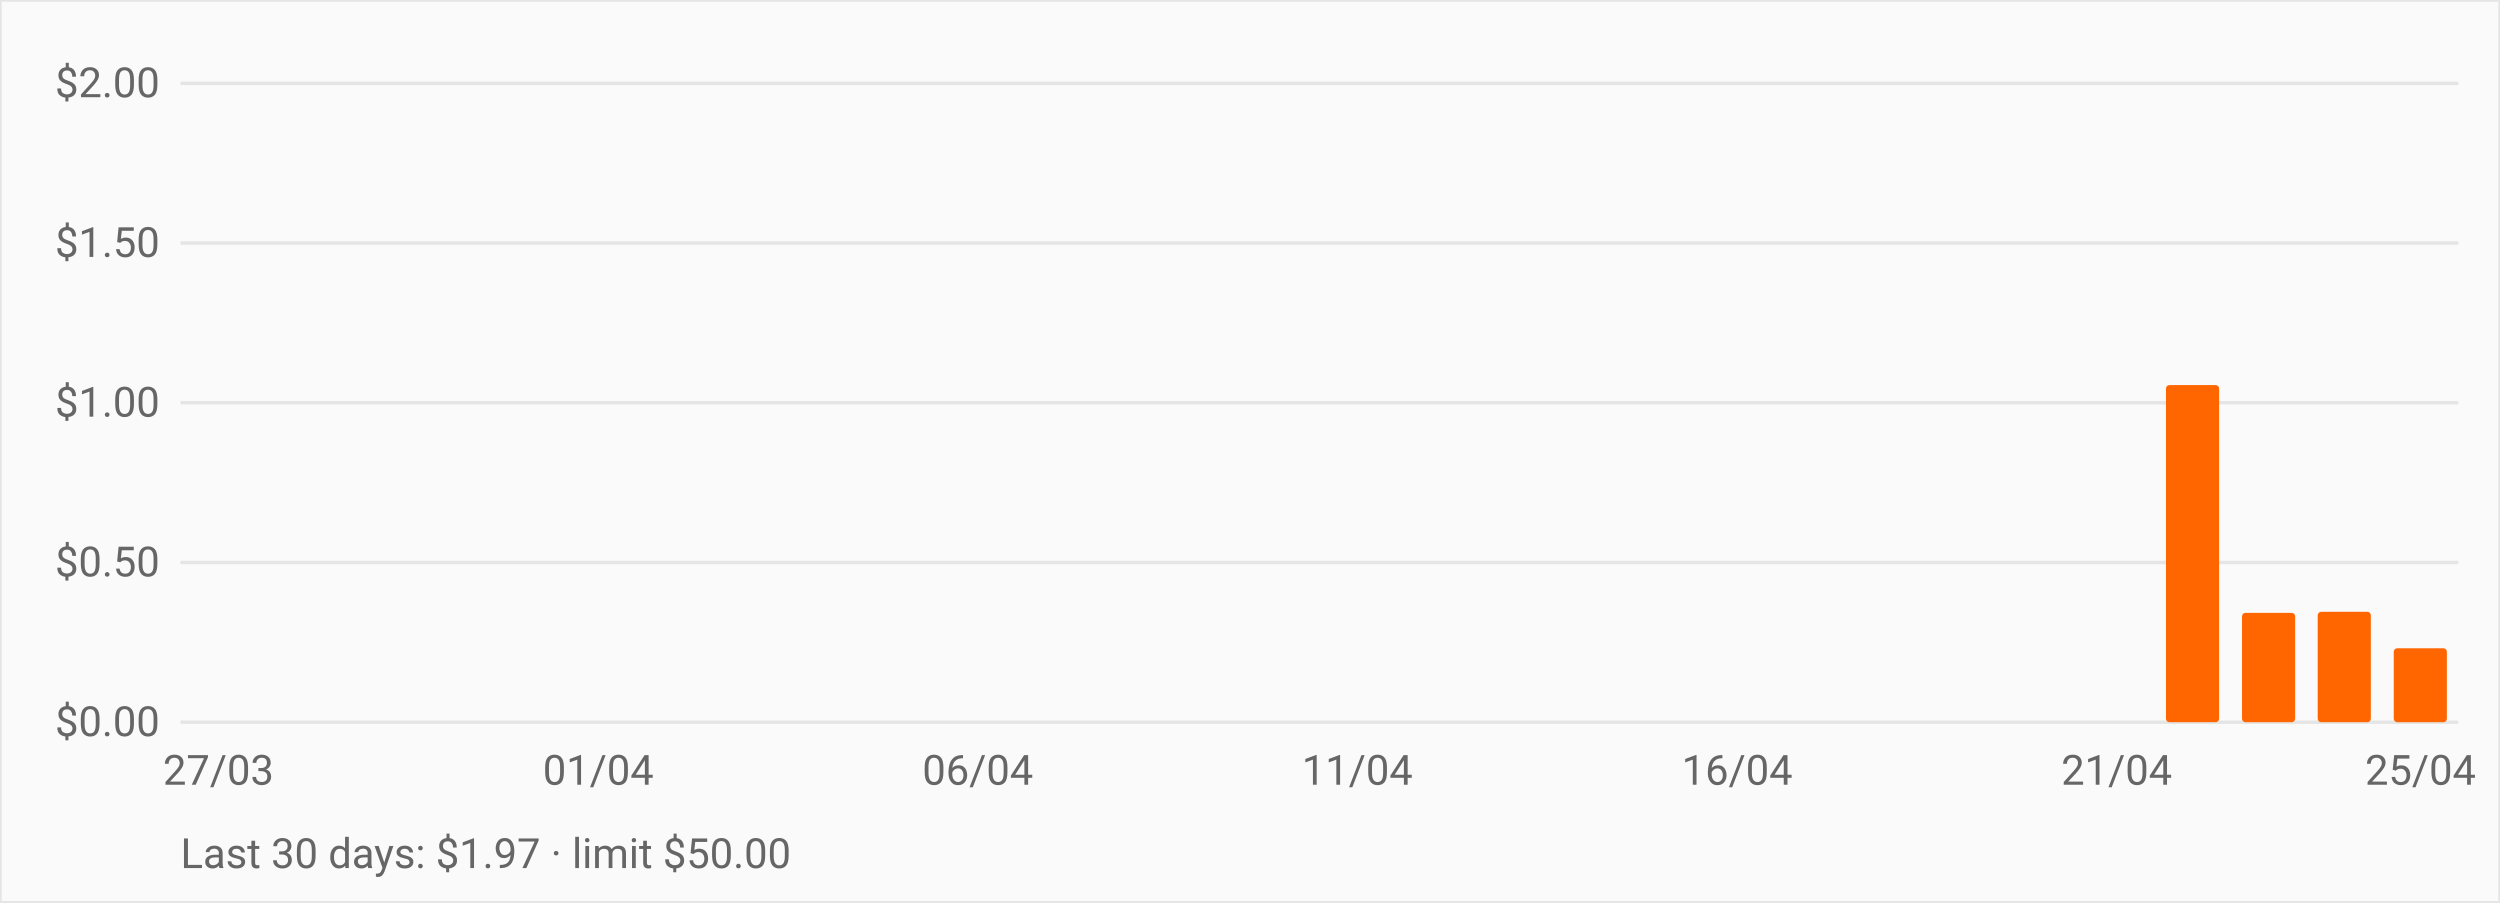
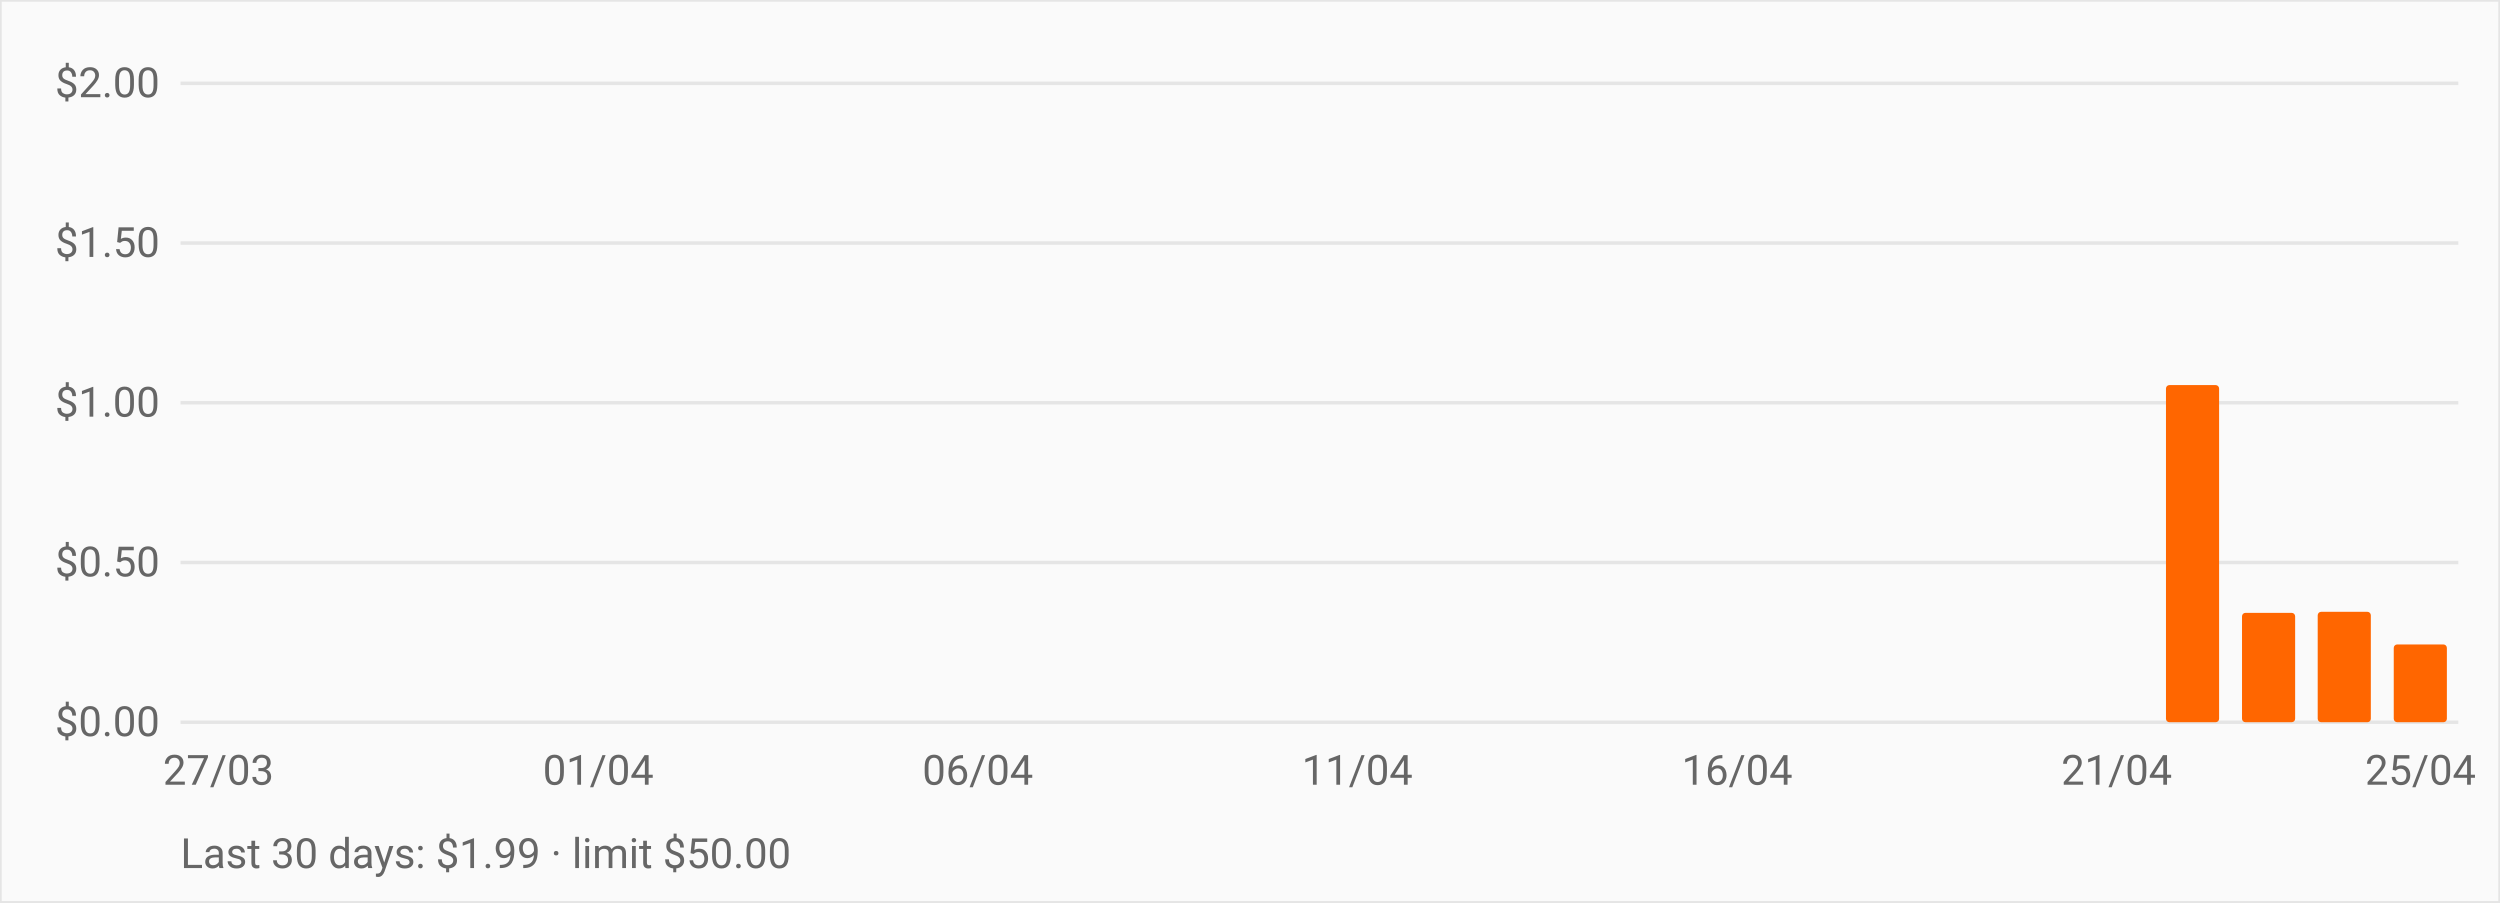
<svg xmlns="http://www.w3.org/2000/svg" viewBox="0 0 720 260" role="img" aria-label="OpenRouter daily spend over the last 30 days" style="font:12px -apple-system,BlinkMacSystemFont,Segoe UI,Roboto,sans-serif">
  <rect width="720" height="260" fill="#fafafa" stroke="#e5e5e5" />
  <line x1="52" y1="208.0" x2="708" y2="208.0" stroke="#e5e5e5" />
  <text x="46" y="212.0" text-anchor="end" fill="#666">$0.00</text>
  <line x1="52" y1="162.0" x2="708" y2="162.0" stroke="#e5e5e5" />
  <text x="46" y="166.0" text-anchor="end" fill="#666">$0.50</text>
  <line x1="52" y1="116.0" x2="708" y2="116.0" stroke="#e5e5e5" />
  <text x="46" y="120.0" text-anchor="end" fill="#666">$1.00</text>
  <line x1="52" y1="70.0" x2="708" y2="70.0" stroke="#e5e5e5" />
  <text x="46" y="74.0" text-anchor="end" fill="#666">$1.50</text>
  <line x1="52" y1="24.0" x2="708" y2="24.0" stroke="#e5e5e5" />
  <text x="46" y="28.0" text-anchor="end" fill="#666">$2.00</text>
  <rect x="55.3" y="208.0" width="15.3" height="0.0" fill="#ff6600" rx="1" />
  <rect x="77.1" y="208.0" width="15.3" height="0.0" fill="#ff6600" rx="1" />
  <rect x="99.0" y="208.0" width="15.3" height="0.0" fill="#ff6600" rx="1" />
  <rect x="120.9" y="208.0" width="15.3" height="0.0" fill="#ff6600" rx="1" />
  <rect x="142.7" y="208.0" width="15.3" height="0.0" fill="#ff6600" rx="1" />
  <rect x="164.6" y="208.0" width="15.3" height="0.0" fill="#ff6600" rx="1" />
  <rect x="186.5" y="208.0" width="15.3" height="0.0" fill="#ff6600" rx="1" />
  <rect x="208.3" y="208.0" width="15.3" height="0.0" fill="#ff6600" rx="1" />
  <rect x="230.2" y="208.0" width="15.3" height="0.0" fill="#ff6600" rx="1" />
  <rect x="252.1" y="208.0" width="15.3" height="0.0" fill="#ff6600" rx="1" />
  <rect x="273.9" y="208.0" width="15.3" height="0.0" fill="#ff6600" rx="1" />
  <rect x="295.8" y="208.0" width="15.3" height="0.0" fill="#ff6600" rx="1" />
  <rect x="317.7" y="208.0" width="15.3" height="0.0" fill="#ff6600" rx="1" />
  <rect x="339.5" y="208.0" width="15.3" height="0.0" fill="#ff6600" rx="1" />
  <rect x="361.4" y="208.0" width="15.3" height="0.0" fill="#ff6600" rx="1" />
  <rect x="383.3" y="208.0" width="15.3" height="0.0" fill="#ff6600" rx="1" />
  <rect x="405.1" y="208.0" width="15.3" height="0.0" fill="#ff6600" rx="1" />
  <rect x="427.0" y="208.0" width="15.3" height="0.0" fill="#ff6600" rx="1" />
  <rect x="448.9" y="208.0" width="15.3" height="0.0" fill="#ff6600" rx="1" />
  <rect x="470.7" y="208.0" width="15.3" height="0.0" fill="#ff6600" rx="1" />
  <rect x="492.6" y="208.0" width="15.3" height="0.0" fill="#ff6600" rx="1" />
  <rect x="514.5" y="208.0" width="15.3" height="0.0" fill="#ff6600" rx="1" />
  <rect x="536.3" y="208.0" width="15.3" height="0.0" fill="#ff6600" rx="1" />
  <rect x="558.2" y="208.0" width="15.3" height="0.0" fill="#ff6600" rx="1" />
  <rect x="580.1" y="208.0" width="15.3" height="0.0" fill="#ff6600" rx="1" />
  <rect x="601.9" y="208.0" width="15.3" height="0.0" fill="#ff6600" rx="1" />
  <rect x="623.8" y="110.9" width="15.3" height="97.1" fill="#ff6600" rx="1" />
  <rect x="645.7" y="176.5" width="15.3" height="31.5" fill="#ff6600" rx="1" />
  <rect x="667.5" y="176.2" width="15.3" height="31.8" fill="#ff6600" rx="1" />
-   <rect x="689.4" y="186.7" width="15.3" height="21.3" fill="#ff6600" rx="1" />
+   <rect x="689.4" y="185.6" width="15.3" height="22.4" fill="#ff6600" rx="1" />
  <text x="62.9" y="226" text-anchor="middle" fill="#666">27/03</text>
  <text x="172.3" y="226" text-anchor="middle" fill="#666">01/04</text>
  <text x="281.6" y="226" text-anchor="middle" fill="#666">06/04</text>
  <text x="390.9" y="226" text-anchor="middle" fill="#666">11/04</text>
  <text x="500.3" y="226" text-anchor="middle" fill="#666">16/04</text>
  <text x="609.6" y="226" text-anchor="middle" fill="#666">21/04</text>
  <text x="697.1" y="226" text-anchor="middle" fill="#666">25/04</text>
-   <text x="52" y="250" fill="#666">Last 30 days: $1.97 · limit $50.00</text>
+   <text x="52" y="250" fill="#666">Last 30 days: $1.99 · limit $50.00</text>
</svg>
